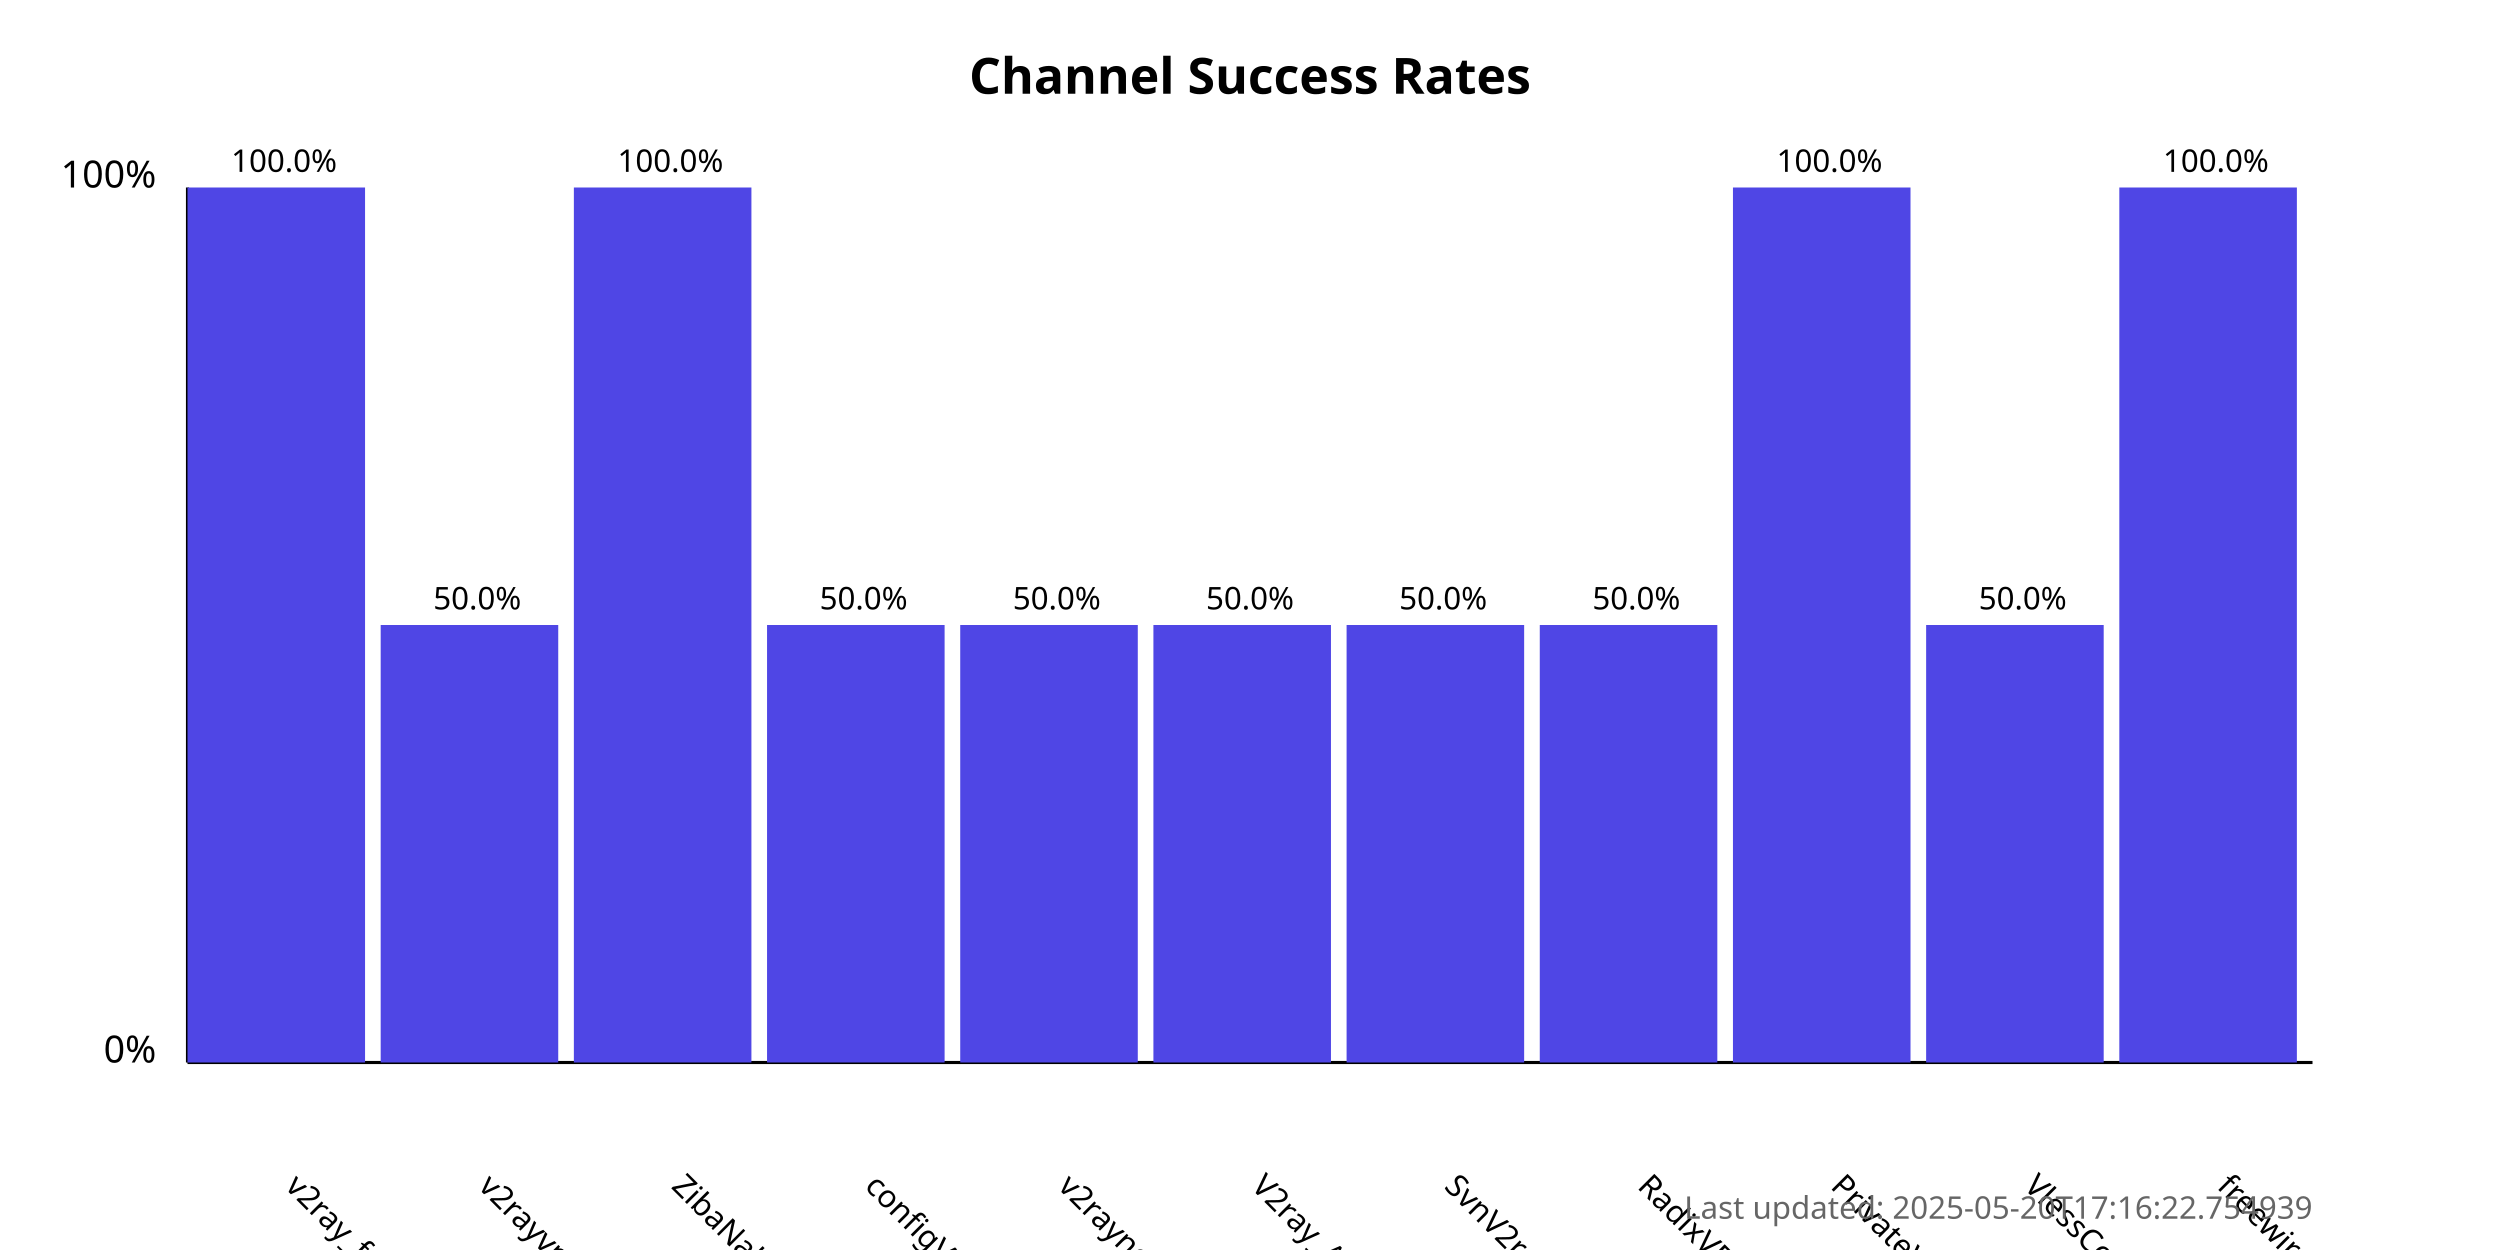
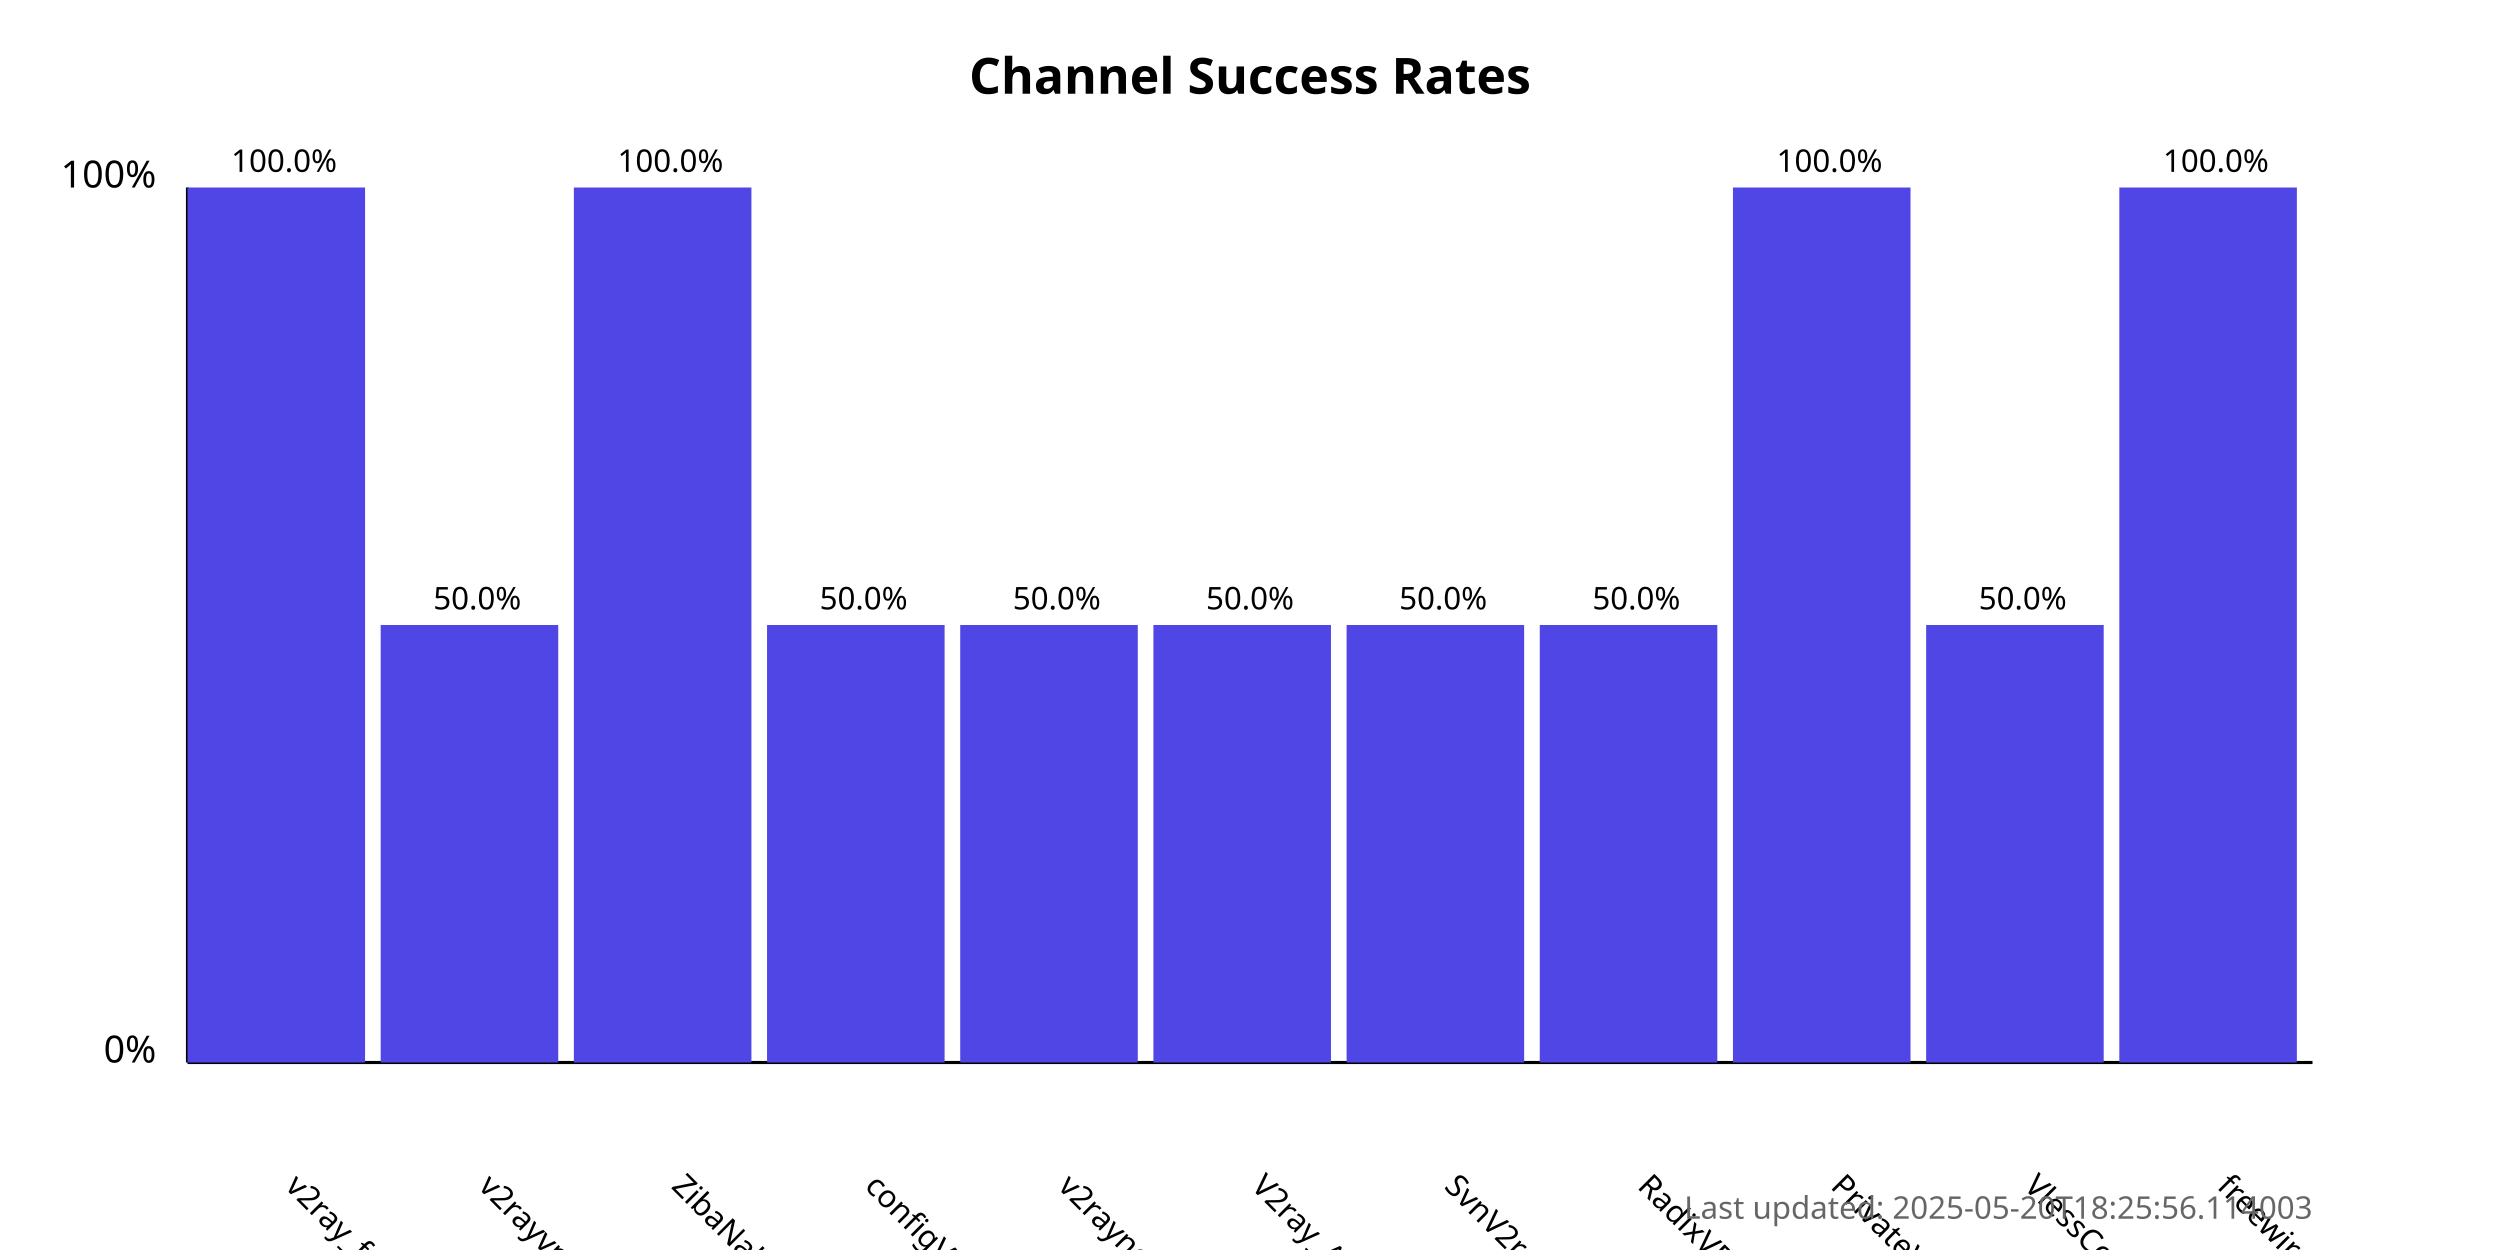
<svg xmlns="http://www.w3.org/2000/svg" width="800" height="400">
  <style>
            .chart-title { font: bold 16px sans-serif; }
            .axis-label { font: 12px sans-serif; }
            .tick-label { font: 10px sans-serif; }
            .bar { fill: #4f46e5; }
            .bar:hover { fill: #6366f1; }
            .timestamp { font: 10px sans-serif; fill: #666; }
        </style>
  <text x="400.0" y="30" text-anchor="middle" class="chart-title">
            Channel Success Rates
        </text>
  <line x1="60" y1="340" x2="60" y2="60" stroke="black" stroke-width="1" />
  <line x1="60" y1="340" x2="740" y2="340" stroke="black" stroke-width="1" />
  <text x="50" y="340" text-anchor="end" class="axis-label">0%</text>
  <text x="50" y="60" text-anchor="end" class="axis-label">100%</text>
  <g>
    <rect x="60" y="60.0" width="56.818" height="280.0" class="bar" />
    <text x="90.909" y="380" transform="rotate(45, 90.90909, 380)" text-anchor="start" class="tick-label">
                v2ray_free_conf
            </text>
    <text x="90.909" y="55.0" text-anchor="middle" class="tick-label">
                100.0%
            </text>
  </g>
  <g>
    <rect x="121.818" y="200.0" width="56.818" height="140.0" class="bar" />
    <text x="152.727" y="380" transform="rotate(45, 152.7273, 380)" text-anchor="start" class="tick-label">
                v2rayvpno
            </text>
    <text x="152.727" y="195.0" text-anchor="middle" class="tick-label">
                50.0%
            </text>
  </g>
  <g>
    <rect x="183.636" y="60.0" width="56.818" height="280.0" class="bar" />
    <text x="214.545" y="380" transform="rotate(45, 214.5455, 380)" text-anchor="start" class="tick-label">
                ZibaNabz
            </text>
    <text x="214.545" y="55.0" text-anchor="middle" class="tick-label">
                100.0%
            </text>
  </g>
  <g>
    <rect x="245.455" y="200.0" width="56.818" height="140.0" class="bar" />
    <text x="276.364" y="380" transform="rotate(45, 276.3636, 380)" text-anchor="start" class="tick-label">
                configV2rayForFree
            </text>
    <text x="276.364" y="195.0" text-anchor="middle" class="tick-label">
                50.0%
            </text>
  </g>
  <g>
    <rect x="307.273" y="200.0" width="56.818" height="140.0" class="bar" />
    <text x="338.182" y="380" transform="rotate(45, 338.1818, 380)" text-anchor="start" class="tick-label">
                v2rayngvpn
            </text>
    <text x="338.182" y="195.0" text-anchor="middle" class="tick-label">
                50.0%
            </text>
  </g>
  <g>
    <rect x="369.091" y="200.0" width="56.818" height="140.0" class="bar" />
    <text x="400.0" y="380" transform="rotate(45, 400.0, 380)" text-anchor="start" class="tick-label">
                V2ray_Alpha
            </text>
    <text x="400.0" y="195.0" text-anchor="middle" class="tick-label">
                50.0%
            </text>
  </g>
  <g>
    <rect x="430.909" y="200.0" width="56.818" height="140.0" class="bar" />
    <text x="461.818" y="380" transform="rotate(45, 461.8182, 380)" text-anchor="start" class="tick-label">
                SvnV2ray
            </text>
    <text x="461.818" y="195.0" text-anchor="middle" class="tick-label">
                50.0%
            </text>
  </g>
  <g>
    <rect x="492.727" y="200.0" width="56.818" height="140.0" class="bar" />
    <text x="523.636" y="380" transform="rotate(45, 523.6364, 380)" text-anchor="start" class="tick-label">
                RadixVPN
            </text>
    <text x="523.636" y="195.0" text-anchor="middle" class="tick-label">
                50.0%
            </text>
  </g>
  <g>
    <rect x="554.545" y="60.0" width="56.818" height="280.0" class="bar" />
    <text x="585.455" y="380" transform="rotate(45, 585.4545, 380)" text-anchor="start" class="tick-label">
                PrivateVPNs
            </text>
    <text x="585.455" y="55.0" text-anchor="middle" class="tick-label">
                100.0%
            </text>
  </g>
  <g>
    <rect x="616.364" y="200.0" width="56.818" height="140.0" class="bar" />
    <text x="647.273" y="380" transform="rotate(45, 647.2727, 380)" text-anchor="start" class="tick-label">
                VlessConfig
            </text>
    <text x="647.273" y="195.0" text-anchor="middle" class="tick-label">
                50.0%
            </text>
  </g>
  <g>
    <rect x="678.182" y="60.0" width="56.818" height="280.0" class="bar" />
    <text x="709.091" y="380" transform="rotate(45, 709.0909, 380)" text-anchor="start" class="tick-label">
                freewireguard
            </text>
    <text x="709.091" y="55.0" text-anchor="middle" class="tick-label">
                100.0%
            </text>
  </g>
  <text x="740" y="390" text-anchor="end" class="timestamp">
-             Last updated: 2025-05-20T17:16:22.754939
+             Last updated: 2025-05-20T18:25:56.114003
        </text>
</svg>
